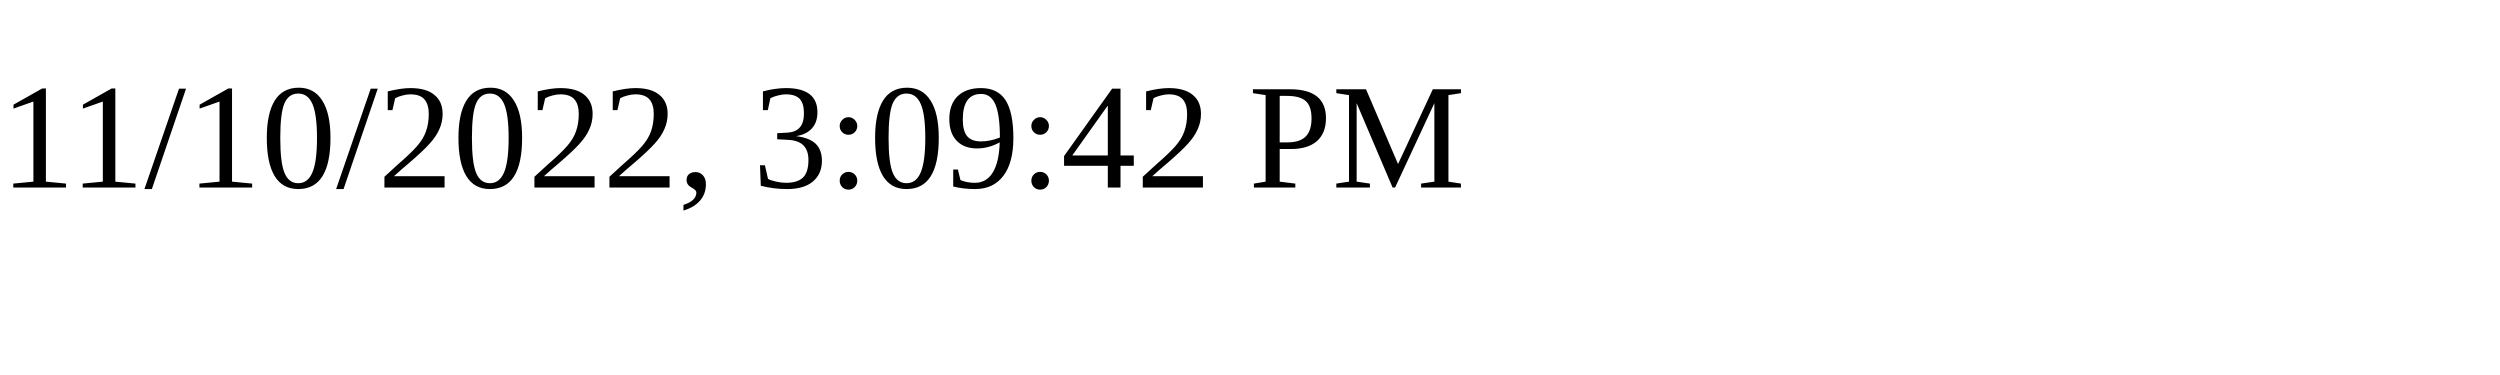
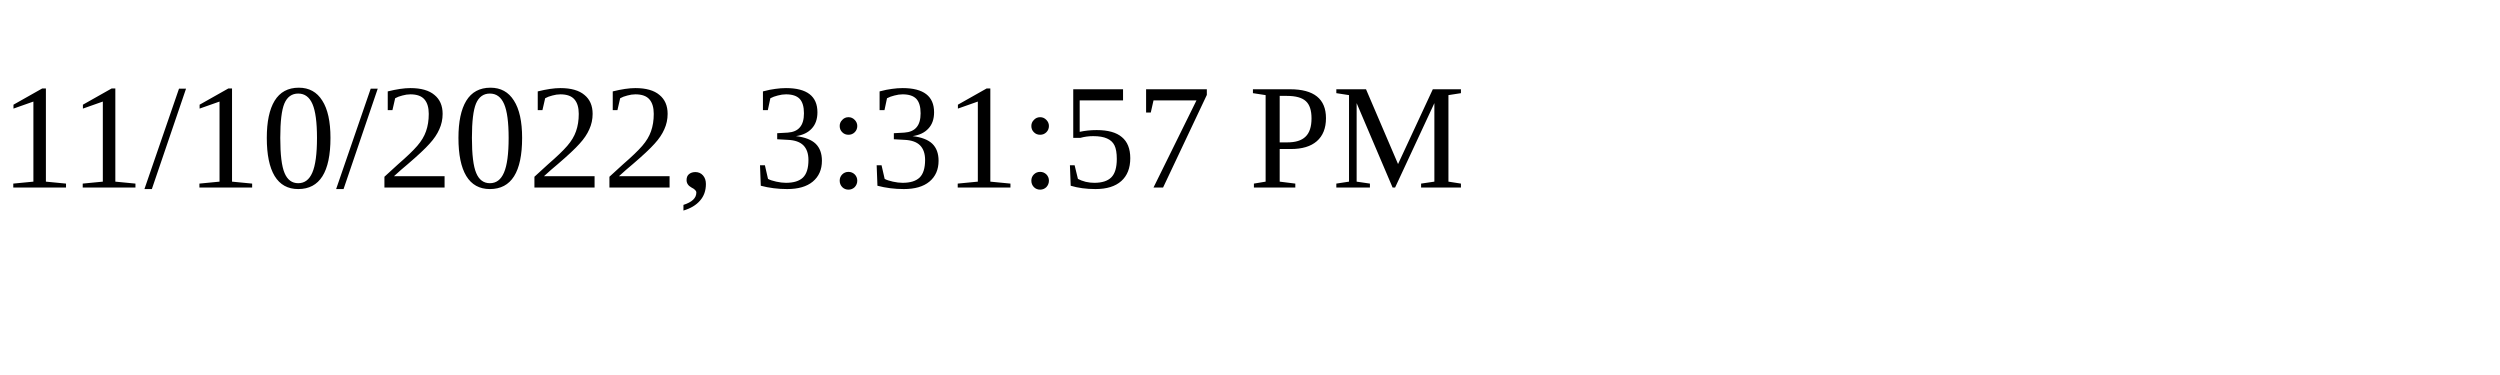
<svg xmlns="http://www.w3.org/2000/svg" height="30" width="200">
-   <text x="0" y="15">11/10/2022, 3:09:42 PM</text>
+   <text x="0" y="15">11/10/2022, 3:31:57 PM</text>
</svg>
